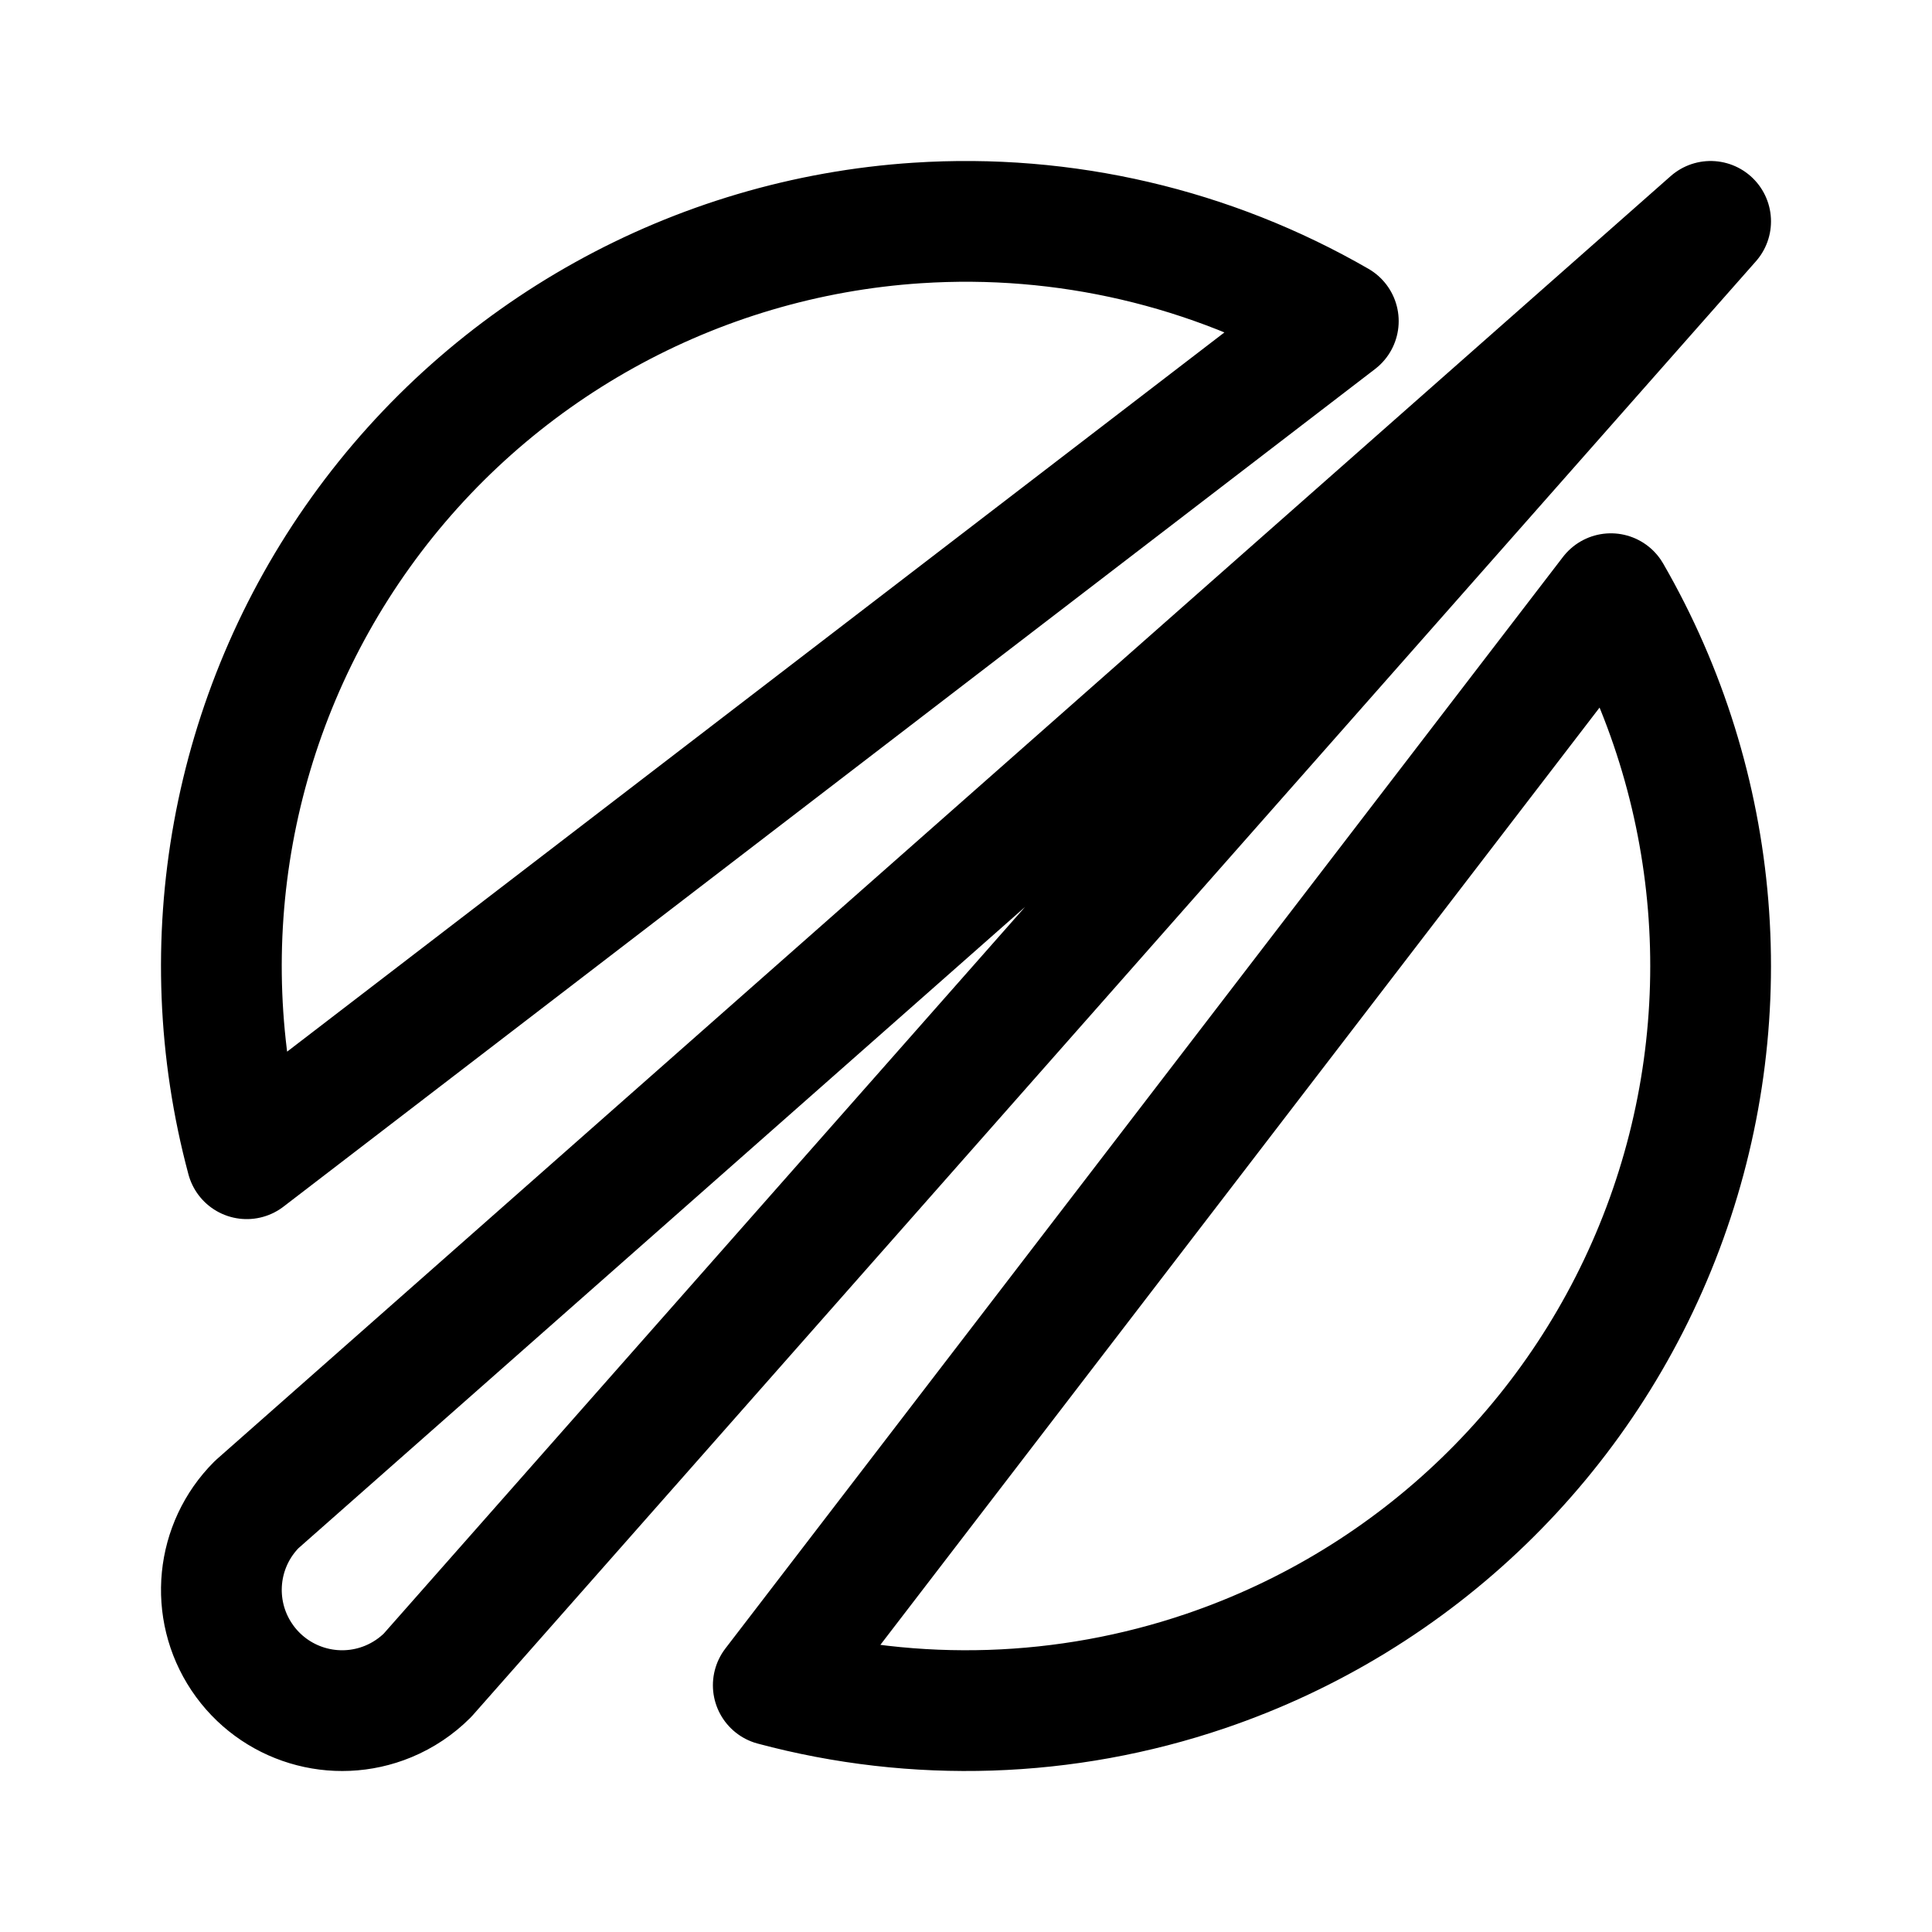
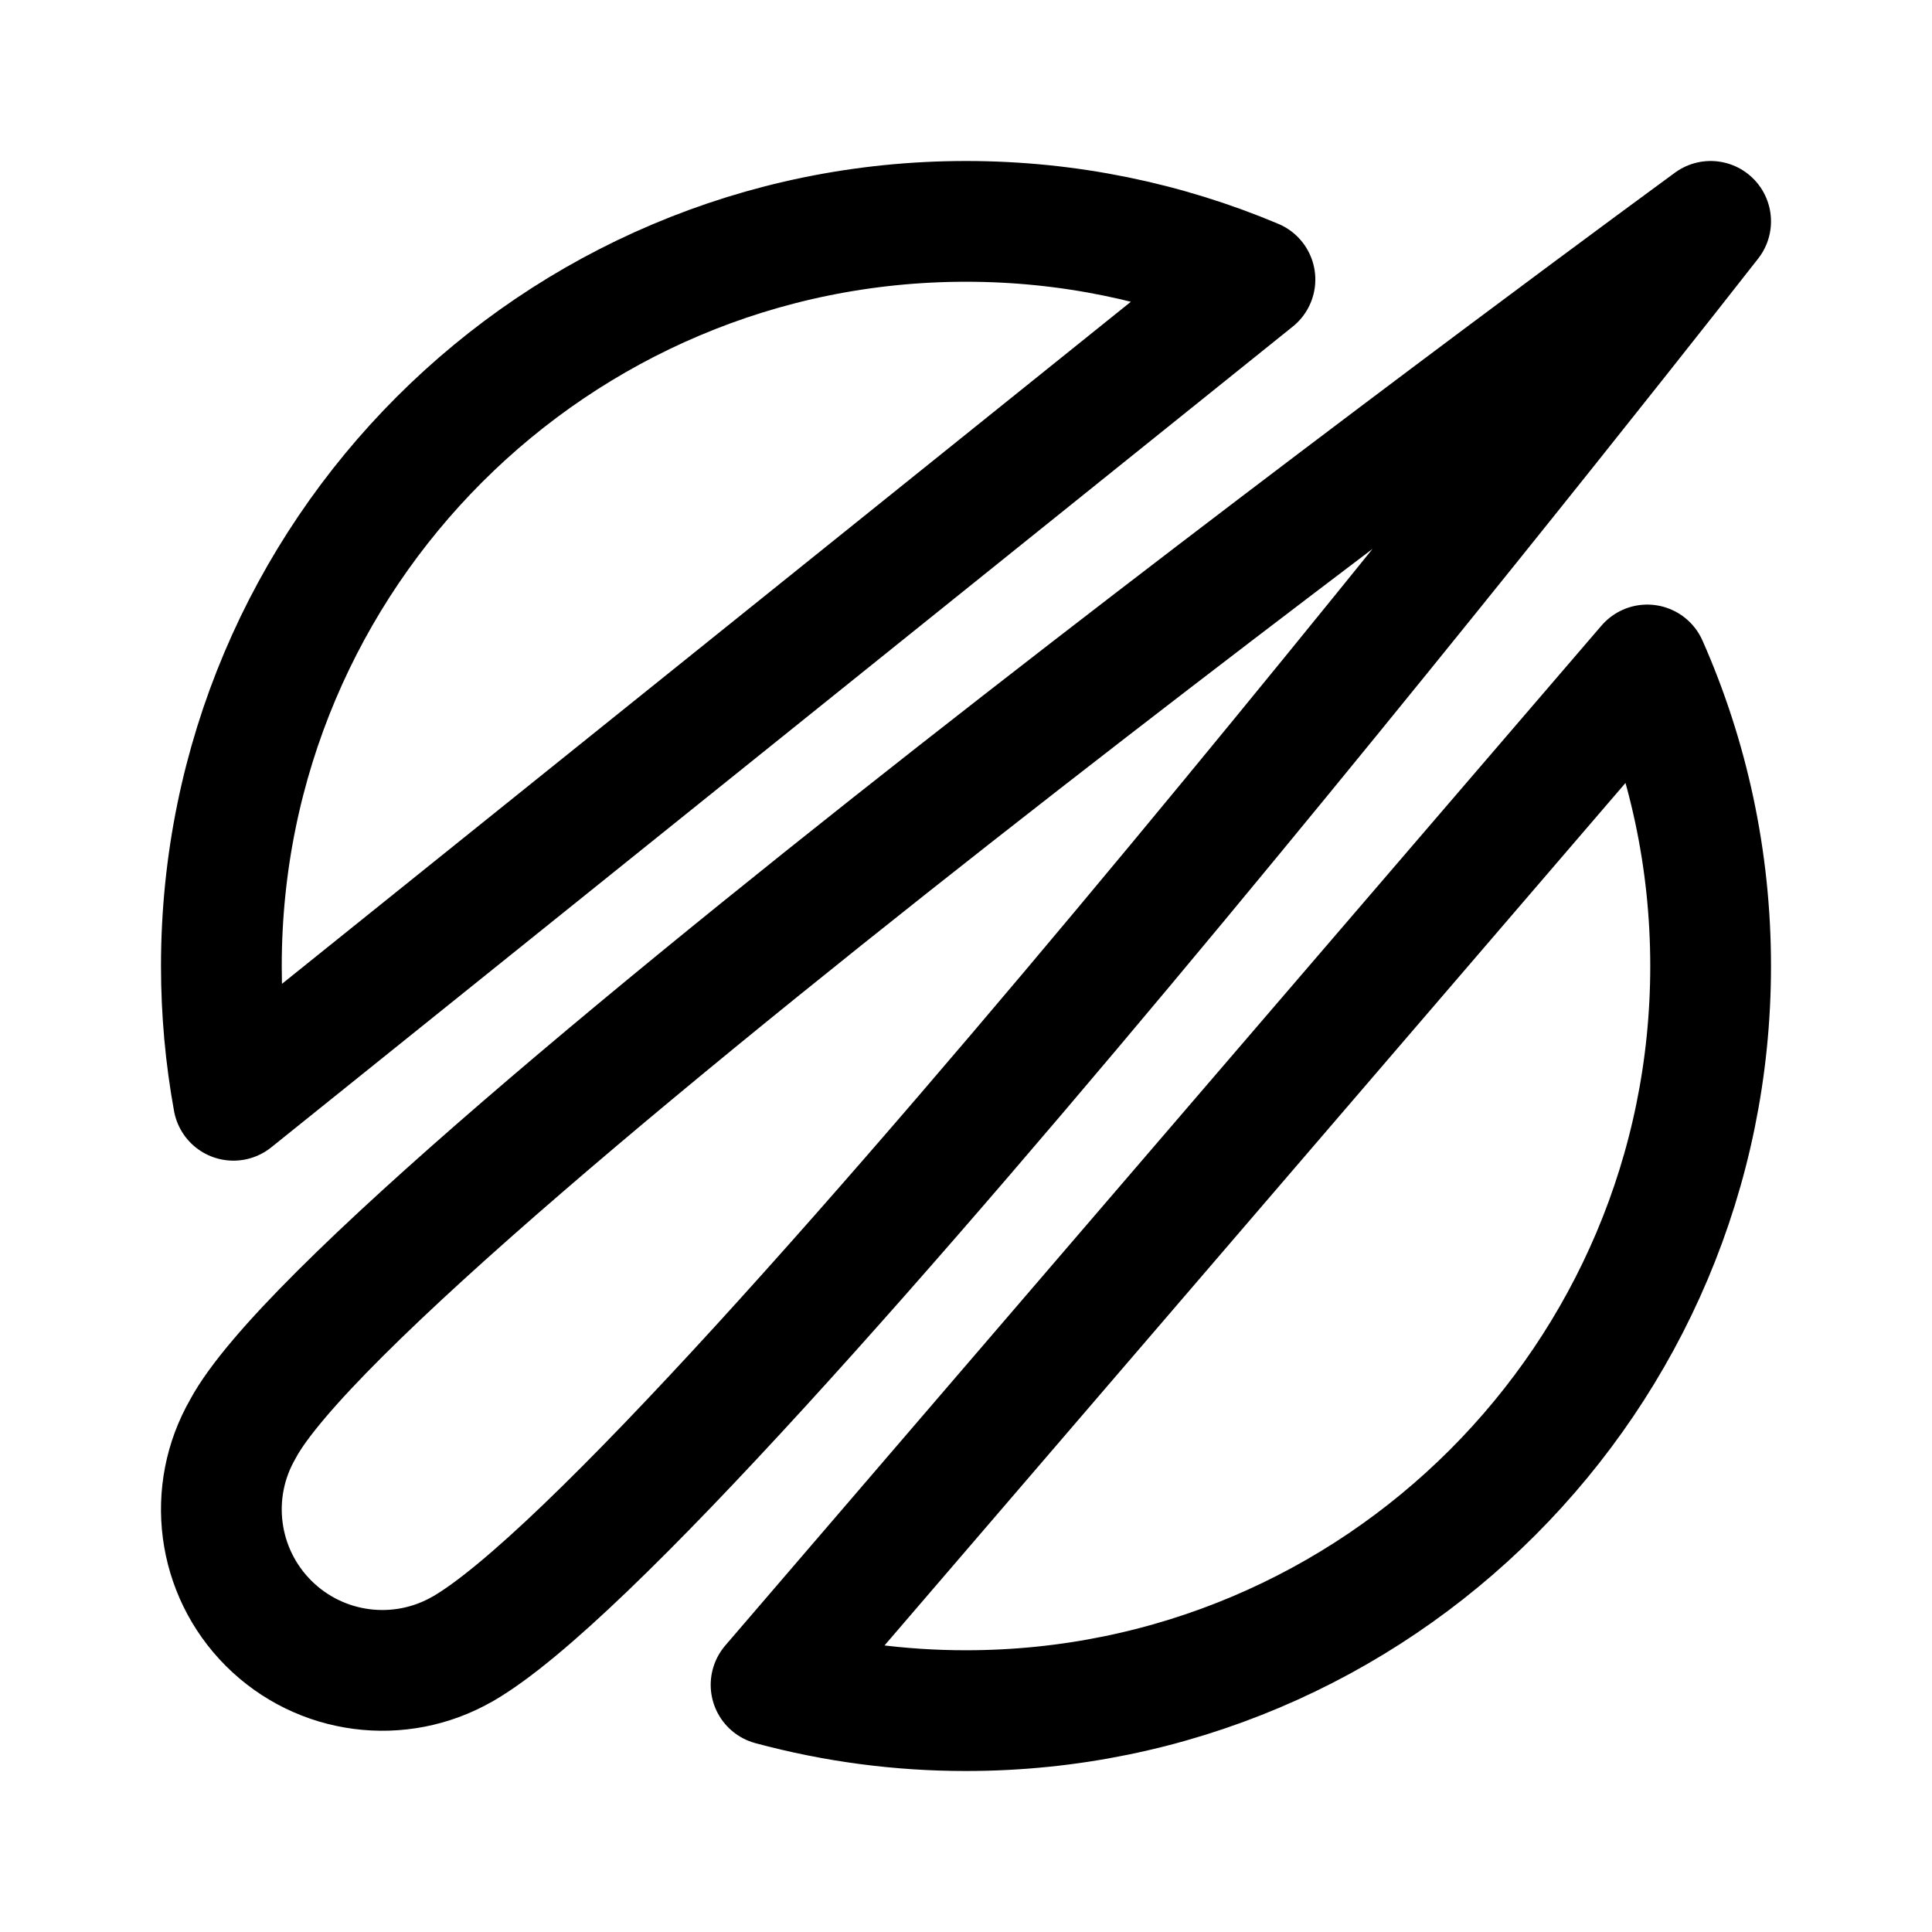
<svg xmlns="http://www.w3.org/2000/svg" width="192" height="192" fill="none">
-   <path stroke="#000" stroke-linejoin="round" stroke-width="12" d="M91.16 22.159A74 74 0 0 1 133 31.913l-108.478 83.24A74 74 0 0 1 91.16 22.158zm28.627 143.914a74 74 0 0 1-42.94 1.406L160.086 59a74.002 74.002 0 0 1-40.299 107.073zm-81.195 3.014a12 12 0 0 0 3.893-2.602L170 22 25.515 149.515a12 12 0 0 0 13.077 19.572z" />
+   <path d="M46 163.856A15.999 15.999 0 0 1 24.144 142m-.004 0C36 120 170 22 170 22M46 163.86C70 150 170 22 170 22M96 170c40.869 0 74-33.131 74-74 0-10.647-2.249-20.77-6.297-29.917L76.628 167.438A74.066 74.066 0 0 0 96 170Zm0-148c-40.87 0-74 33.13-74 74 0 4.556.412 9.015 1.2 13.344l101.515-81.566C115.886 24.057 106.183 22 96 22Z" stroke="#000" stroke-width="12" stroke-linecap="round" stroke-linejoin="round" />
</svg>
